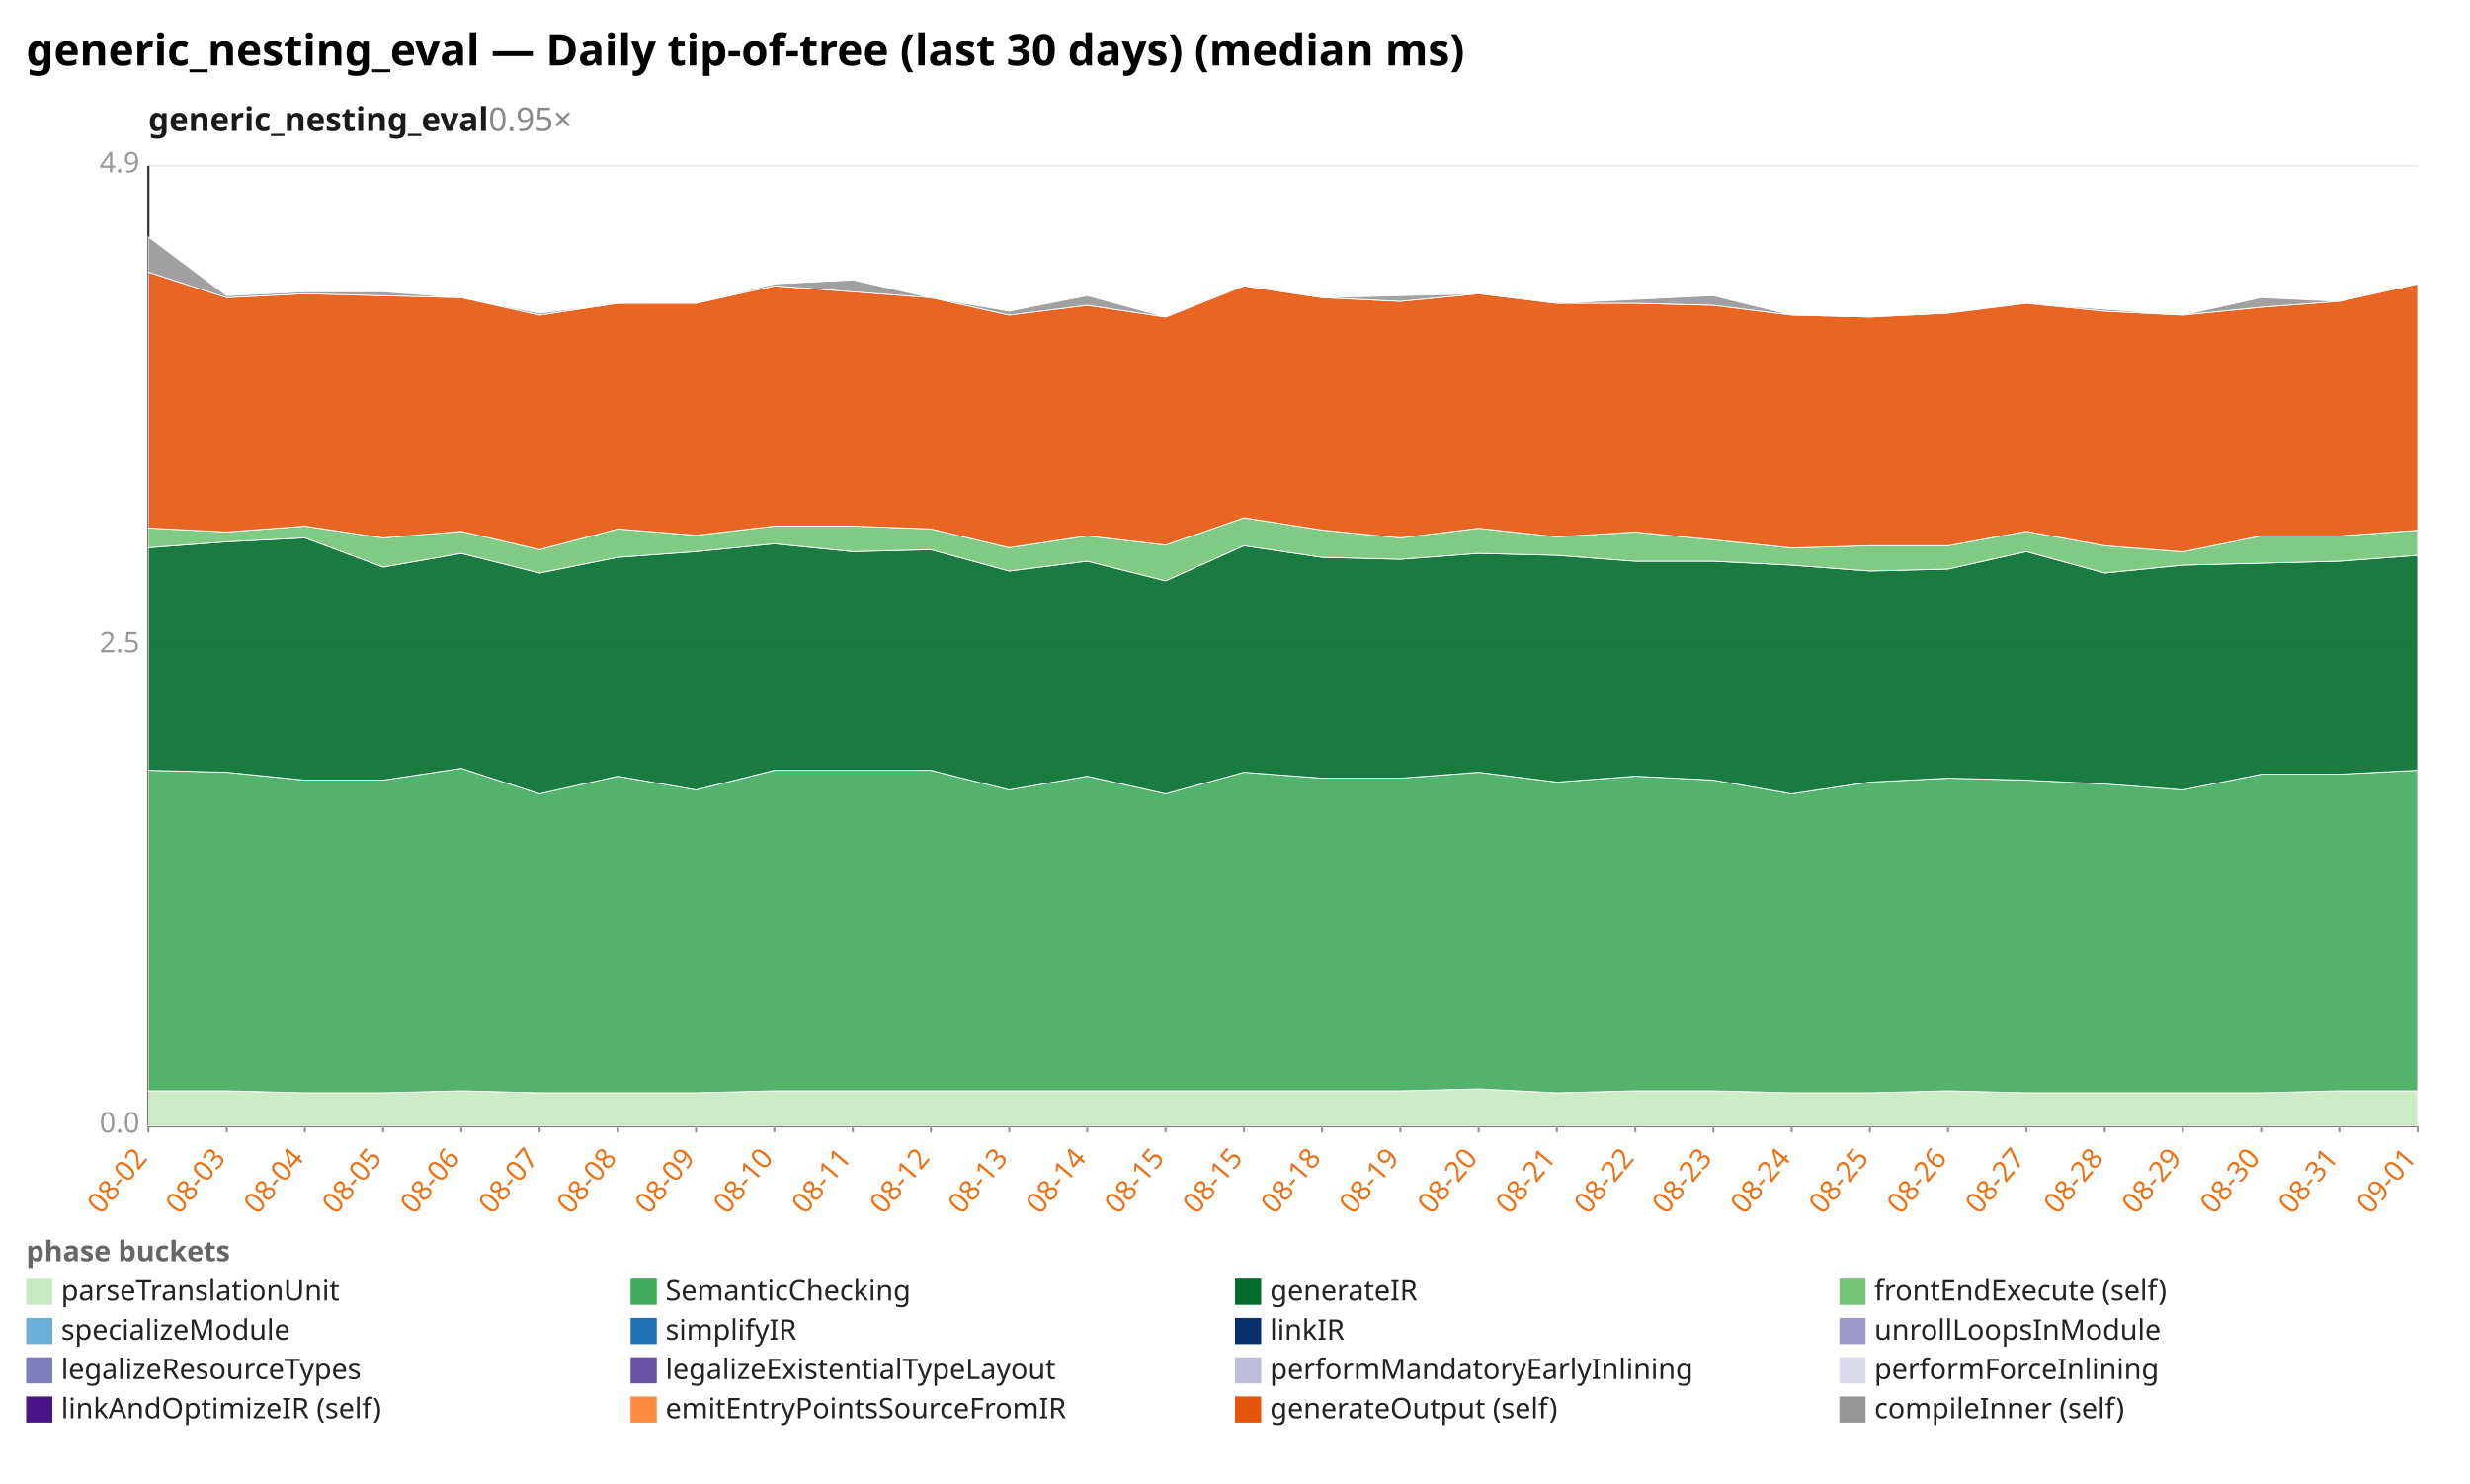
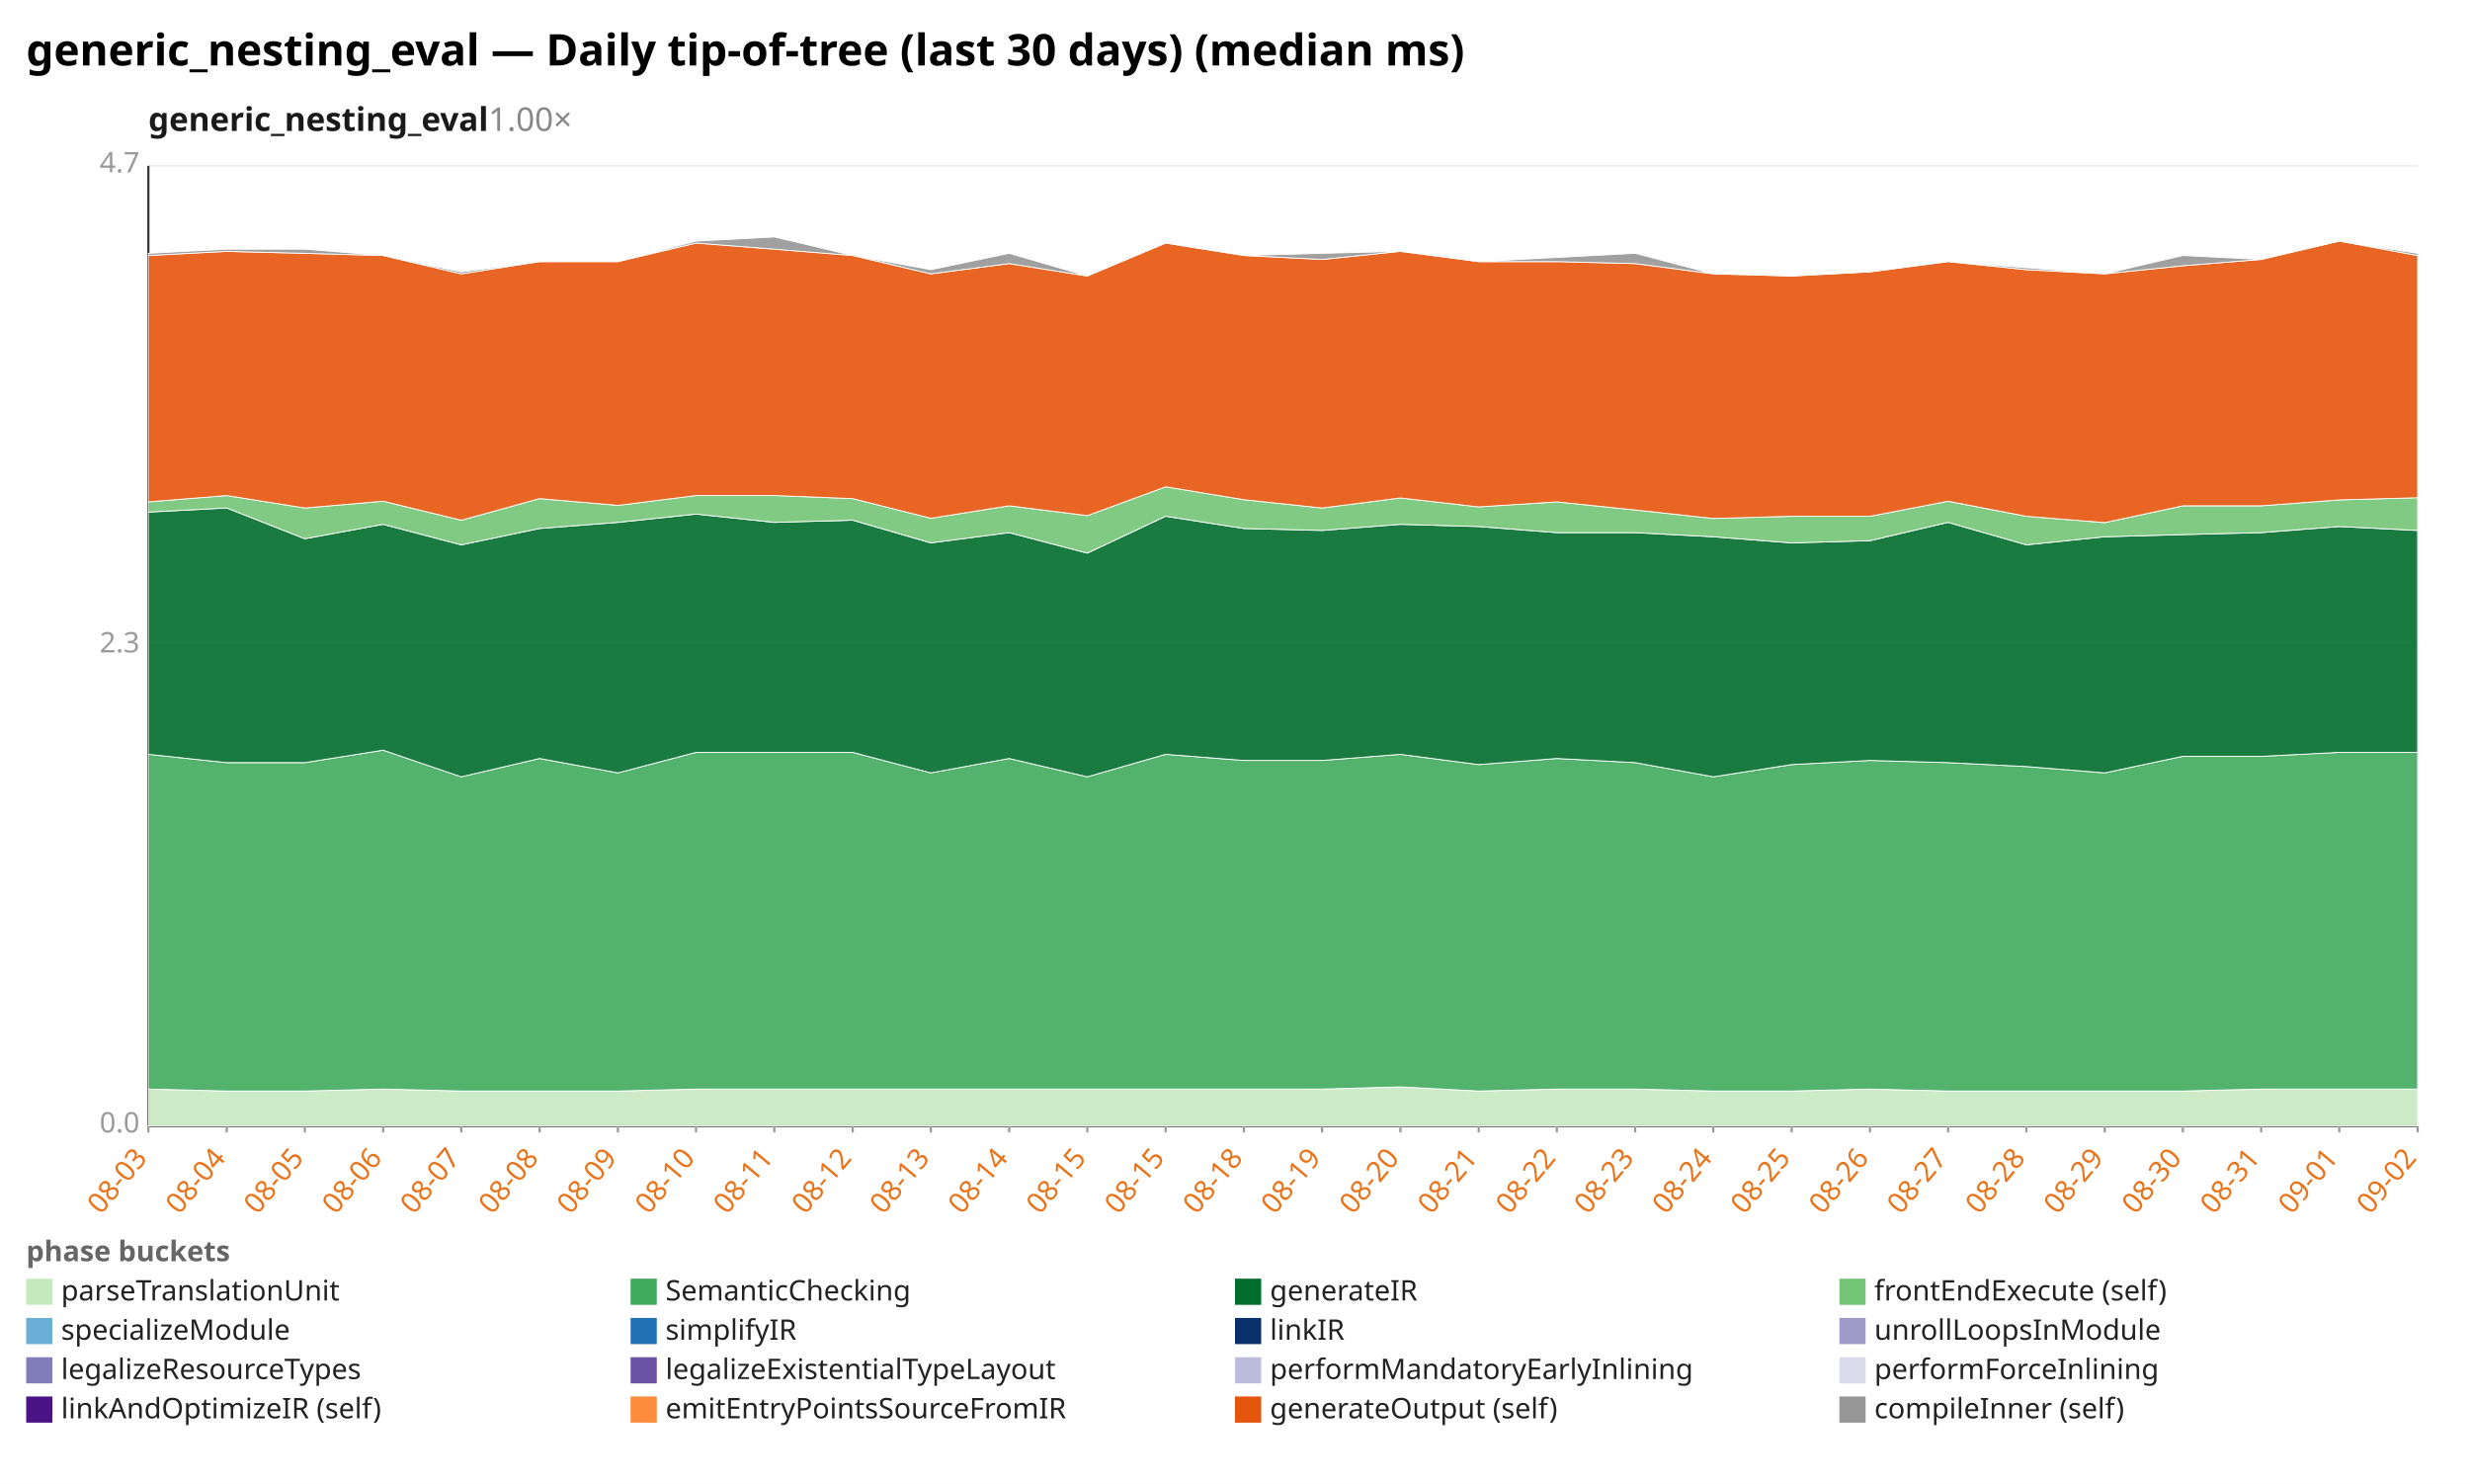
<svg xmlns="http://www.w3.org/2000/svg" width="1132" height="680" viewBox="0 0 1132 680" preserveAspectRatio="xMidYMid meet" font-family="sans-serif" font-size="13">
  <rect width="1132" height="680" fill="white" />
  <text x="12" y="30" font-size="20" font-weight="bold">generic_nesting_eval — Daily tip-of-tree (last 30 days) (median ms)</text>
-   <text x="68" y="60" font-size="15" font-weight="600" fill="#1a1a1a">generic_nesting_eval<tspan fill="#888" font-weight="400" text-decoration="none">  0.95×</tspan>
+   <text x="68" y="60" font-size="15" font-weight="600" fill="#1a1a1a">generic_nesting_eval<tspan fill="#888" font-weight="400" text-decoration="none">  1.00×</tspan>
  </text>
  <line x1="68.0" y1="516.0" x2="1108.0" y2="516.0" stroke="#eee" />
  <text x="64.0" y="519.0" text-anchor="end" fill="#999">0.0</text>
  <line x1="68.0" y1="296.0" x2="1108.0" y2="296.0" stroke="#eee" />
-   <text x="64.0" y="299.0" text-anchor="end" fill="#999">2.5</text>
+   <text x="64.0" y="299.0" text-anchor="end" fill="#999">2.3</text>
  <line x1="68.0" y1="76.0" x2="1108.0" y2="76.0" stroke="#eee" />
-   <text x="64.0" y="79.0" text-anchor="end" fill="#999">4.9</text>
+   <text x="64.0" y="79.0" text-anchor="end" fill="#999">4.7</text>
  <line x1="68.0" y1="76.0" x2="68.0" y2="516.0" stroke="#333" />
  <line x1="68.0" y1="516.0" x2="1108.0" y2="516.0" stroke="#333" />
  <line x1="68.0" y1="516.0" x2="68.0" y2="519.0" stroke="#999" />
-   <text x="68.0" y="531.0" text-anchor="end" fill="#e8731a" transform="rotate(-50 68.0 531.0)">08-02</text>
+   <text x="68.0" y="531.0" text-anchor="end" fill="#e8731a" transform="rotate(-50 68.0 531.0)">08-03</text>
  <line x1="103.9" y1="516.0" x2="103.9" y2="519.0" stroke="#999" />
-   <text x="103.9" y="531.0" text-anchor="end" fill="#e8731a" transform="rotate(-50 103.9 531.0)">08-03</text>
+   <text x="103.9" y="531.0" text-anchor="end" fill="#e8731a" transform="rotate(-50 103.9 531.0)">08-04</text>
  <line x1="139.7" y1="516.0" x2="139.7" y2="519.0" stroke="#999" />
-   <text x="139.7" y="531.0" text-anchor="end" fill="#e8731a" transform="rotate(-50 139.7 531.0)">08-04</text>
+   <text x="139.7" y="531.0" text-anchor="end" fill="#e8731a" transform="rotate(-50 139.7 531.0)">08-05</text>
  <line x1="175.6" y1="516.0" x2="175.6" y2="519.0" stroke="#999" />
-   <text x="175.6" y="531.0" text-anchor="end" fill="#e8731a" transform="rotate(-50 175.6 531.0)">08-05</text>
+   <text x="175.6" y="531.0" text-anchor="end" fill="#e8731a" transform="rotate(-50 175.6 531.0)">08-06</text>
  <line x1="211.4" y1="516.0" x2="211.4" y2="519.0" stroke="#999" />
-   <text x="211.4" y="531.0" text-anchor="end" fill="#e8731a" transform="rotate(-50 211.4 531.0)">08-06</text>
+   <text x="211.4" y="531.0" text-anchor="end" fill="#e8731a" transform="rotate(-50 211.4 531.0)">08-07</text>
  <line x1="247.3" y1="516.0" x2="247.3" y2="519.0" stroke="#999" />
-   <text x="247.3" y="531.0" text-anchor="end" fill="#e8731a" transform="rotate(-50 247.3 531.0)">08-07</text>
+   <text x="247.3" y="531.0" text-anchor="end" fill="#e8731a" transform="rotate(-50 247.3 531.0)">08-08</text>
  <line x1="283.2" y1="516.0" x2="283.2" y2="519.0" stroke="#999" />
-   <text x="283.2" y="531.0" text-anchor="end" fill="#e8731a" transform="rotate(-50 283.2 531.0)">08-08</text>
+   <text x="283.2" y="531.0" text-anchor="end" fill="#e8731a" transform="rotate(-50 283.2 531.0)">08-09</text>
  <line x1="319.0" y1="516.0" x2="319.0" y2="519.0" stroke="#999" />
-   <text x="319.0" y="531.0" text-anchor="end" fill="#e8731a" transform="rotate(-50 319.0 531.0)">08-09</text>
+   <text x="319.0" y="531.0" text-anchor="end" fill="#e8731a" transform="rotate(-50 319.0 531.0)">08-10</text>
  <line x1="354.9" y1="516.0" x2="354.9" y2="519.0" stroke="#999" />
-   <text x="354.9" y="531.0" text-anchor="end" fill="#e8731a" transform="rotate(-50 354.9 531.0)">08-10</text>
+   <text x="354.9" y="531.0" text-anchor="end" fill="#e8731a" transform="rotate(-50 354.9 531.0)">08-11</text>
  <line x1="390.8" y1="516.0" x2="390.8" y2="519.0" stroke="#999" />
-   <text x="390.8" y="531.0" text-anchor="end" fill="#e8731a" transform="rotate(-50 390.8 531.0)">08-11</text>
+   <text x="390.8" y="531.0" text-anchor="end" fill="#e8731a" transform="rotate(-50 390.8 531.0)">08-12</text>
  <line x1="426.6" y1="516.0" x2="426.6" y2="519.0" stroke="#999" />
-   <text x="426.6" y="531.0" text-anchor="end" fill="#e8731a" transform="rotate(-50 426.6 531.0)">08-12</text>
+   <text x="426.6" y="531.0" text-anchor="end" fill="#e8731a" transform="rotate(-50 426.6 531.0)">08-13</text>
  <line x1="462.5" y1="516.0" x2="462.5" y2="519.0" stroke="#999" />
-   <text x="462.5" y="531.0" text-anchor="end" fill="#e8731a" transform="rotate(-50 462.5 531.0)">08-13</text>
+   <text x="462.5" y="531.0" text-anchor="end" fill="#e8731a" transform="rotate(-50 462.5 531.0)">08-14</text>
  <line x1="498.3" y1="516.0" x2="498.3" y2="519.0" stroke="#999" />
-   <text x="498.3" y="531.0" text-anchor="end" fill="#e8731a" transform="rotate(-50 498.3 531.0)">08-14</text>
+   <text x="498.3" y="531.0" text-anchor="end" fill="#e8731a" transform="rotate(-50 498.3 531.0)">08-15</text>
  <line x1="534.2" y1="516.0" x2="534.2" y2="519.0" stroke="#999" />
  <text x="534.2" y="531.0" text-anchor="end" fill="#e8731a" transform="rotate(-50 534.2 531.0)">08-15</text>
  <line x1="570.1" y1="516.0" x2="570.1" y2="519.0" stroke="#999" />
-   <text x="570.1" y="531.0" text-anchor="end" fill="#e8731a" transform="rotate(-50 570.1 531.0)">08-15</text>
+   <text x="570.1" y="531.0" text-anchor="end" fill="#e8731a" transform="rotate(-50 570.1 531.0)">08-18</text>
  <line x1="605.9" y1="516.0" x2="605.9" y2="519.0" stroke="#999" />
-   <text x="605.9" y="531.0" text-anchor="end" fill="#e8731a" transform="rotate(-50 605.9 531.0)">08-18</text>
+   <text x="605.9" y="531.0" text-anchor="end" fill="#e8731a" transform="rotate(-50 605.9 531.0)">08-19</text>
  <line x1="641.8" y1="516.0" x2="641.8" y2="519.0" stroke="#999" />
-   <text x="641.8" y="531.0" text-anchor="end" fill="#e8731a" transform="rotate(-50 641.8 531.0)">08-19</text>
+   <text x="641.8" y="531.0" text-anchor="end" fill="#e8731a" transform="rotate(-50 641.8 531.0)">08-20</text>
  <line x1="677.7" y1="516.0" x2="677.7" y2="519.0" stroke="#999" />
-   <text x="677.7" y="531.0" text-anchor="end" fill="#e8731a" transform="rotate(-50 677.7 531.0)">08-20</text>
+   <text x="677.7" y="531.0" text-anchor="end" fill="#e8731a" transform="rotate(-50 677.7 531.0)">08-21</text>
  <line x1="713.5" y1="516.0" x2="713.5" y2="519.0" stroke="#999" />
-   <text x="713.5" y="531.0" text-anchor="end" fill="#e8731a" transform="rotate(-50 713.5 531.0)">08-21</text>
+   <text x="713.5" y="531.0" text-anchor="end" fill="#e8731a" transform="rotate(-50 713.5 531.0)">08-22</text>
  <line x1="749.4" y1="516.0" x2="749.4" y2="519.0" stroke="#999" />
-   <text x="749.4" y="531.0" text-anchor="end" fill="#e8731a" transform="rotate(-50 749.4 531.0)">08-22</text>
+   <text x="749.4" y="531.0" text-anchor="end" fill="#e8731a" transform="rotate(-50 749.4 531.0)">08-23</text>
  <line x1="785.2" y1="516.0" x2="785.2" y2="519.0" stroke="#999" />
-   <text x="785.2" y="531.0" text-anchor="end" fill="#e8731a" transform="rotate(-50 785.2 531.0)">08-23</text>
+   <text x="785.2" y="531.0" text-anchor="end" fill="#e8731a" transform="rotate(-50 785.2 531.0)">08-24</text>
  <line x1="821.1" y1="516.0" x2="821.1" y2="519.0" stroke="#999" />
-   <text x="821.1" y="531.0" text-anchor="end" fill="#e8731a" transform="rotate(-50 821.1 531.0)">08-24</text>
+   <text x="821.1" y="531.0" text-anchor="end" fill="#e8731a" transform="rotate(-50 821.1 531.0)">08-25</text>
  <line x1="857.0" y1="516.0" x2="857.0" y2="519.0" stroke="#999" />
-   <text x="857.0" y="531.0" text-anchor="end" fill="#e8731a" transform="rotate(-50 857.0 531.0)">08-25</text>
+   <text x="857.0" y="531.0" text-anchor="end" fill="#e8731a" transform="rotate(-50 857.0 531.0)">08-26</text>
  <line x1="892.8" y1="516.0" x2="892.8" y2="519.0" stroke="#999" />
-   <text x="892.8" y="531.0" text-anchor="end" fill="#e8731a" transform="rotate(-50 892.8 531.0)">08-26</text>
+   <text x="892.8" y="531.0" text-anchor="end" fill="#e8731a" transform="rotate(-50 892.8 531.0)">08-27</text>
  <line x1="928.7" y1="516.0" x2="928.7" y2="519.0" stroke="#999" />
-   <text x="928.7" y="531.0" text-anchor="end" fill="#e8731a" transform="rotate(-50 928.7 531.0)">08-27</text>
+   <text x="928.7" y="531.0" text-anchor="end" fill="#e8731a" transform="rotate(-50 928.7 531.0)">08-28</text>
  <line x1="964.6" y1="516.0" x2="964.6" y2="519.0" stroke="#999" />
-   <text x="964.6" y="531.0" text-anchor="end" fill="#e8731a" transform="rotate(-50 964.6 531.0)">08-28</text>
+   <text x="964.6" y="531.0" text-anchor="end" fill="#e8731a" transform="rotate(-50 964.6 531.0)">08-29</text>
  <line x1="1000.4" y1="516.0" x2="1000.4" y2="519.0" stroke="#999" />
-   <text x="1000.4" y="531.0" text-anchor="end" fill="#e8731a" transform="rotate(-50 1000.4 531.0)">08-29</text>
+   <text x="1000.4" y="531.0" text-anchor="end" fill="#e8731a" transform="rotate(-50 1000.4 531.0)">08-30</text>
  <line x1="1036.3" y1="516.0" x2="1036.3" y2="519.0" stroke="#999" />
-   <text x="1036.3" y="531.0" text-anchor="end" fill="#e8731a" transform="rotate(-50 1036.3 531.0)">08-30</text>
+   <text x="1036.3" y="531.0" text-anchor="end" fill="#e8731a" transform="rotate(-50 1036.3 531.0)">08-31</text>
  <line x1="1072.1" y1="516.0" x2="1072.1" y2="519.0" stroke="#999" />
-   <text x="1072.1" y="531.0" text-anchor="end" fill="#e8731a" transform="rotate(-50 1072.1 531.0)">08-31</text>
+   <text x="1072.1" y="531.0" text-anchor="end" fill="#e8731a" transform="rotate(-50 1072.1 531.0)">09-01</text>
  <line x1="1108.0" y1="516.0" x2="1108.0" y2="519.0" stroke="#999" />
-   <text x="1108.0" y="531.0" text-anchor="end" fill="#e8731a" transform="rotate(-50 1108.0 531.0)">09-01</text>
-   <polygon points="68.0,499.9 103.9,499.9 139.7,500.8 175.6,500.8 211.4,499.9 247.3,500.8 283.2,500.8 319.0,500.8 354.9,499.9 390.8,499.9 426.6,499.9 462.5,499.9 498.3,499.9 534.2,499.9 570.1,499.9 605.9,499.9 641.8,499.9 677.7,499.0 713.5,500.8 749.4,499.9 785.2,499.9 821.1,500.8 857.0,500.8 892.8,499.9 928.7,500.8 964.6,500.8 1000.4,500.8 1036.3,500.8 1072.1,499.9 1108.0,499.9 1108.0,516.0 1072.1,516.0 1036.3,516.0 1000.4,516.0 964.6,516.0 928.7,516.0 892.8,516.0 857.0,516.0 821.1,516.0 785.2,516.0 749.4,516.0 713.5,516.0 677.7,516.0 641.8,516.0 605.9,516.0 570.1,516.0 534.2,516.0 498.3,516.0 462.5,516.0 426.6,516.0 390.8,516.0 354.9,516.0 319.0,516.0 283.2,516.0 247.3,516.0 211.4,516.0 175.6,516.0 139.7,516.0 103.9,516.0 68.0,516.0" fill="#c7e9c0" fill-opacity="0.9" stroke="#fff" stroke-width="0.4" />
-   <polygon points="68.0,353.0 103.9,353.9 139.7,357.5 175.6,357.5 211.4,352.1 247.3,363.8 283.2,355.7 319.0,362.0 354.9,353.0 390.8,353.0 426.6,353.0 462.5,362.0 498.3,355.7 534.2,363.8 570.1,353.9 605.9,356.6 641.8,356.6 677.7,353.9 713.5,358.4 749.4,355.7 785.2,357.5 821.1,363.8 857.0,358.4 892.8,356.6 928.7,357.5 964.6,359.3 1000.4,362.0 1036.3,354.8 1072.1,354.8 1108.0,353.0 1108.0,499.9 1072.1,499.9 1036.3,500.8 1000.4,500.8 964.6,500.8 928.7,500.8 892.8,499.9 857.0,500.8 821.1,500.8 785.2,499.9 749.4,499.9 713.5,500.8 677.7,499.0 641.8,499.9 605.9,499.9 570.1,499.9 534.2,499.9 498.3,499.9 462.5,499.9 426.6,499.9 390.8,499.9 354.9,499.9 319.0,500.8 283.2,500.8 247.3,500.8 211.4,499.9 175.6,500.8 139.7,500.8 103.9,499.9 68.0,499.9" fill="#41ab5d" fill-opacity="0.9" stroke="#fff" stroke-width="0.4" />
-   <polygon points="68.0,251.0 103.9,248.3 139.7,246.5 175.6,259.9 211.4,253.6 247.3,262.6 283.2,255.4 319.0,252.8 354.9,249.2 390.8,252.8 426.6,251.9 462.5,261.7 498.3,257.2 534.2,266.2 570.1,250.1 605.9,255.4 641.8,256.3 677.7,253.6 713.5,254.5 749.4,257.2 785.2,257.2 821.1,259.0 857.0,261.7 892.8,260.8 928.7,252.8 964.6,262.6 1000.4,259.0 1036.3,258.1 1072.1,257.2 1108.0,254.5 1108.0,353.0 1072.1,354.8 1036.3,354.8 1000.4,362.0 964.6,359.3 928.7,357.5 892.8,356.6 857.0,358.4 821.1,363.8 785.2,357.5 749.4,355.7 713.5,358.4 677.7,353.9 641.8,356.6 605.9,356.6 570.1,353.9 534.2,363.8 498.3,355.7 462.5,362.0 426.6,353.0 390.8,353.0 354.9,353.0 319.0,362.0 283.2,355.7 247.3,363.8 211.4,352.1 175.6,357.5 139.7,357.5 103.9,353.9 68.0,353.0" fill="#006d2c" fill-opacity="0.9" stroke="#fff" stroke-width="0.4" />
-   <polygon points="68.0,242.0 103.9,243.8 139.7,241.1 175.6,246.5 211.4,243.5 247.3,251.9 283.2,242.4 319.0,245.3 354.9,241.1 390.8,241.1 426.6,242.4 462.5,251.0 498.3,245.6 534.2,249.8 570.1,237.3 605.9,242.9 641.8,246.5 677.7,242.1 713.5,246.0 749.4,243.8 785.2,247.4 821.1,251.1 857.0,250.1 892.8,250.1 928.7,243.5 964.6,250.1 1000.4,252.9 1036.3,245.6 1072.1,245.6 1108.0,243.0 1108.0,254.5 1072.1,257.2 1036.3,258.1 1000.4,259.0 964.6,262.6 928.7,252.8 892.8,260.8 857.0,261.7 821.1,259.0 785.2,257.2 749.4,257.2 713.5,254.5 677.7,253.6 641.8,256.3 605.9,255.4 570.1,250.1 534.2,266.2 498.3,257.2 462.5,261.7 426.6,251.9 390.8,252.8 354.9,249.2 319.0,252.8 283.2,255.4 247.3,262.6 211.4,253.6 175.6,259.9 139.7,246.5 103.9,248.3 68.0,251.0" fill="#74c476" fill-opacity="0.9" stroke="#fff" stroke-width="0.4" />
-   <polygon points="68.0,124.7 103.9,136.4 139.7,134.6 175.6,135.5 211.4,136.4 247.3,144.4 283.2,139.0 319.0,139.0 354.9,131.0 390.8,133.7 426.6,136.4 462.5,144.4 498.3,139.9 534.2,145.3 570.1,131.0 605.9,136.4 641.8,138.1 677.7,134.6 713.5,139.0 749.4,139.0 785.2,139.9 821.1,144.4 857.0,145.3 892.8,143.5 928.7,139.0 964.6,142.6 1000.4,144.4 1036.3,140.8 1072.1,138.1 1108.0,130.1 1108.0,243.0 1072.1,245.6 1036.3,245.6 1000.4,252.9 964.6,250.1 928.7,243.5 892.8,250.1 857.0,250.1 821.1,251.1 785.2,247.4 749.4,243.8 713.5,246.0 677.7,242.1 641.8,246.5 605.9,242.9 570.1,237.3 534.2,249.8 498.3,245.6 462.5,251.0 426.6,242.4 390.8,241.1 354.9,241.1 319.0,245.3 283.2,242.4 247.3,251.9 211.4,243.5 175.6,246.5 139.7,241.1 103.9,243.8 68.0,242.0" fill="#e6550d" fill-opacity="0.9" stroke="#fff" stroke-width="0.4" />
-   <polygon points="68.0,108.6 103.9,135.5 139.7,133.7 175.6,133.7 211.4,136.4 247.3,143.5 283.2,139.0 319.0,139.0 354.9,130.1 390.8,128.3 426.6,136.4 462.5,142.6 498.3,135.5 534.2,145.3 570.1,131.0 605.9,136.4 641.8,135.5 677.7,134.6 713.5,139.0 749.4,137.2 785.2,135.5 821.1,144.4 857.0,145.3 892.8,143.5 928.7,139.0 964.6,141.7 1000.4,144.4 1036.3,136.4 1072.1,138.1 1108.0,130.1 1108.0,130.1 1072.1,138.1 1036.3,140.8 1000.4,144.4 964.6,142.6 928.7,139.0 892.8,143.5 857.0,145.3 821.1,144.4 785.2,139.9 749.4,139.0 713.5,139.0 677.7,134.6 641.8,138.1 605.9,136.4 570.1,131.0 534.2,145.3 498.3,139.9 462.5,144.4 426.6,136.4 390.8,133.7 354.9,131.0 319.0,139.0 283.2,139.0 247.3,144.4 211.4,136.4 175.6,135.5 139.7,134.6 103.9,136.4 68.0,124.7" fill="#969696" fill-opacity="0.9" stroke="#fff" stroke-width="0.4" />
+   <text x="1108.0" y="531.0" text-anchor="end" fill="#e8731a" transform="rotate(-50 1108.0 531.0)">09-02</text>
+   <polygon points="68.0,499.1 103.9,500.0 139.7,500.0 175.6,499.1 211.4,500.0 247.3,500.0 283.2,500.0 319.0,499.1 354.9,499.1 390.8,499.1 426.6,499.1 462.5,499.1 498.3,499.1 534.2,499.1 570.1,499.1 605.9,499.1 641.8,498.1 677.7,500.0 713.5,499.1 749.4,499.1 785.2,500.0 821.1,500.0 857.0,499.1 892.8,500.0 928.7,500.0 964.6,500.0 1000.4,500.0 1036.3,499.1 1072.1,499.1 1108.0,499.1 1108.0,516.0 1072.1,516.0 1036.3,516.0 1000.4,516.0 964.6,516.0 928.7,516.0 892.8,516.0 857.0,516.0 821.1,516.0 785.2,516.0 749.4,516.0 713.5,516.0 677.7,516.0 641.8,516.0 605.9,516.0 570.1,516.0 534.2,516.0 498.3,516.0 462.5,516.0 426.6,516.0 390.8,516.0 354.9,516.0 319.0,516.0 283.2,516.0 247.3,516.0 211.4,516.0 175.6,516.0 139.7,516.0 103.9,516.0 68.0,516.0" fill="#c7e9c0" fill-opacity="0.9" stroke="#fff" stroke-width="0.4" />
+   <polygon points="68.0,345.7 103.9,349.5 139.7,349.5 175.6,343.8 211.4,356.0 247.3,347.6 283.2,354.2 319.0,344.8 354.9,344.8 390.8,344.8 426.6,354.2 462.5,347.6 498.3,356.0 534.2,345.7 570.1,348.5 605.9,348.5 641.8,345.7 677.7,350.4 713.5,347.6 749.4,349.5 785.2,356.0 821.1,350.4 857.0,348.5 892.8,349.5 928.7,351.3 964.6,354.2 1000.4,346.6 1036.3,346.6 1072.1,344.8 1108.0,344.8 1108.0,499.1 1072.1,499.1 1036.3,499.1 1000.4,500.0 964.6,500.0 928.7,500.0 892.8,500.0 857.0,499.1 821.1,500.0 785.2,500.0 749.4,499.1 713.5,499.1 677.7,500.0 641.8,498.1 605.9,499.1 570.1,499.1 534.2,499.1 498.3,499.1 462.5,499.1 426.6,499.1 390.8,499.1 354.9,499.1 319.0,499.1 283.2,500.0 247.3,500.0 211.4,500.0 175.6,499.1 139.7,500.0 103.9,500.0 68.0,499.1" fill="#41ab5d" fill-opacity="0.9" stroke="#fff" stroke-width="0.4" />
+   <polygon points="68.0,234.7 103.9,232.8 139.7,246.9 175.6,240.3 211.4,249.7 247.3,242.2 283.2,239.4 319.0,235.6 354.9,239.4 390.8,238.4 426.6,248.8 462.5,244.1 498.3,253.5 534.2,236.6 570.1,242.2 605.9,243.1 641.8,240.3 677.7,241.3 713.5,244.1 749.4,244.1 785.2,246.0 821.1,248.8 857.0,247.8 892.8,239.4 928.7,249.7 964.6,246.0 1000.4,245.0 1036.3,244.1 1072.1,241.3 1108.0,243.1 1108.0,344.8 1072.1,344.8 1036.3,346.6 1000.4,346.6 964.6,354.2 928.7,351.3 892.8,349.5 857.0,348.5 821.1,350.4 785.2,356.0 749.4,349.5 713.5,347.6 677.7,350.4 641.8,345.7 605.9,348.5 570.1,348.5 534.2,345.7 498.3,356.0 462.5,347.6 426.6,354.2 390.8,344.8 354.9,344.8 319.0,344.8 283.2,354.2 247.3,347.6 211.4,356.0 175.6,343.8 139.7,349.5 103.9,349.5 68.0,345.7" fill="#006d2c" fill-opacity="0.9" stroke="#fff" stroke-width="0.4" />
+   <polygon points="68.0,230.0 103.9,227.1 139.7,232.8 175.6,229.7 211.4,238.4 247.3,228.5 283.2,231.6 319.0,227.1 354.9,227.1 390.8,228.5 426.6,237.5 462.5,231.8 498.3,236.3 534.2,223.1 570.1,229.0 605.9,232.8 641.8,228.2 677.7,232.3 713.5,230.0 749.4,233.7 785.2,237.6 821.1,236.6 857.0,236.6 892.8,229.7 928.7,236.6 964.6,239.5 1000.4,231.8 1036.3,231.8 1072.1,229.1 1108.0,228.1 1108.0,243.1 1072.1,241.3 1036.3,244.1 1000.4,245.0 964.6,246.0 928.7,249.7 892.8,239.4 857.0,247.8 821.1,248.8 785.2,246.0 749.4,244.1 713.5,244.1 677.7,241.3 641.8,240.3 605.9,243.1 570.1,242.2 534.2,236.6 498.3,253.5 462.5,244.1 426.6,248.8 390.8,238.4 354.9,239.4 319.0,235.6 283.2,239.4 247.3,242.2 211.4,249.7 175.6,240.3 139.7,246.9 103.9,232.8 68.0,234.7" fill="#74c476" fill-opacity="0.9" stroke="#fff" stroke-width="0.4" />
+   <polygon points="68.0,117.1 103.9,115.2 139.7,116.1 175.6,117.1 211.4,125.5 247.3,119.9 283.2,119.9 319.0,111.4 354.9,114.2 390.8,117.1 426.6,125.5 462.5,120.8 498.3,126.5 534.2,111.4 570.1,117.1 605.9,118.9 641.8,115.2 677.7,119.9 713.5,119.9 749.4,120.8 785.2,125.5 821.1,126.5 857.0,124.6 892.8,119.9 928.7,123.6 964.6,125.5 1000.4,121.8 1036.3,118.9 1072.1,110.5 1108.0,117.1 1108.0,228.1 1072.1,229.1 1036.3,231.8 1000.4,231.8 964.6,239.5 928.7,236.6 892.8,229.7 857.0,236.6 821.1,236.6 785.2,237.6 749.4,233.7 713.5,230.0 677.7,232.3 641.8,228.2 605.9,232.8 570.1,229.0 534.2,223.1 498.3,236.3 462.5,231.8 426.6,237.5 390.8,228.5 354.9,227.1 319.0,227.1 283.2,231.6 247.3,228.5 211.4,238.4 175.6,229.7 139.7,232.8 103.9,227.1 68.0,230.0" fill="#e6550d" fill-opacity="0.9" stroke="#fff" stroke-width="0.4" />
+   <polygon points="68.0,116.1 103.9,114.2 139.7,114.2 175.6,117.1 211.4,124.6 247.3,119.9 283.2,119.9 319.0,110.5 354.9,108.6 390.8,117.1 426.6,123.6 462.5,116.1 498.3,126.5 534.2,111.4 570.1,117.1 605.9,116.1 641.8,115.2 677.7,119.9 713.5,118.0 749.4,116.1 785.2,125.5 821.1,126.5 857.0,124.6 892.8,119.9 928.7,122.7 964.6,125.5 1000.4,117.1 1036.3,118.9 1072.1,110.5 1108.0,116.1 1108.0,117.1 1072.1,110.5 1036.3,118.9 1000.4,121.8 964.6,125.5 928.7,123.6 892.8,119.9 857.0,124.6 821.1,126.5 785.2,125.5 749.4,120.8 713.5,119.9 677.7,119.9 641.8,115.2 605.9,118.9 570.1,117.1 534.2,111.4 498.3,126.5 462.5,120.8 426.6,125.5 390.8,117.1 354.9,114.2 319.0,111.4 283.2,119.9 247.3,119.9 211.4,125.5 175.6,117.1 139.7,116.1 103.9,115.2 68.0,117.1" fill="#969696" fill-opacity="0.9" stroke="#fff" stroke-width="0.4" />
  <text x="12" y="578" fill="#666" font-weight="600">phase buckets</text>
  <rect x="12" y="586" width="12" height="12" fill="#c7e9c0" />
  <text x="28" y="596" fill="#222">parseTranslationUnit</text>
  <rect x="289" y="586" width="12" height="12" fill="#41ab5d" />
  <text x="305" y="596" fill="#222">SemanticChecking</text>
  <rect x="566" y="586" width="12" height="12" fill="#006d2c" />
  <text x="582" y="596" fill="#222">generateIR</text>
  <rect x="843" y="586" width="12" height="12" fill="#74c476" />
  <text x="859" y="596" fill="#222">frontEndExecute (self)</text>
  <rect x="12" y="604" width="12" height="12" fill="#6baed6" />
  <text x="28" y="614" fill="#222">specializeModule</text>
  <rect x="289" y="604" width="12" height="12" fill="#2171b5" />
  <text x="305" y="614" fill="#222">simplifyIR</text>
  <rect x="566" y="604" width="12" height="12" fill="#08306b" />
  <text x="582" y="614" fill="#222">linkIR</text>
  <rect x="843" y="604" width="12" height="12" fill="#9e9ac8" />
  <text x="859" y="614" fill="#222">unrollLoopsInModule</text>
  <rect x="12" y="622" width="12" height="12" fill="#807dba" />
  <text x="28" y="632" fill="#222">legalizeResourceTypes</text>
  <rect x="289" y="622" width="12" height="12" fill="#6a51a3" />
  <text x="305" y="632" fill="#222">legalizeExistentialTypeLayout</text>
  <rect x="566" y="622" width="12" height="12" fill="#bcbddc" />
  <text x="582" y="632" fill="#222">performMandatoryEarlyInlining</text>
  <rect x="843" y="622" width="12" height="12" fill="#dadaeb" />
  <text x="859" y="632" fill="#222">performForceInlining</text>
  <rect x="12" y="640" width="12" height="12" fill="#4a1486" />
  <text x="28" y="650" fill="#222">linkAndOptimizeIR (self)</text>
  <rect x="289" y="640" width="12" height="12" fill="#fd8d3c" />
  <text x="305" y="650" fill="#222">emitEntryPointsSourceFromIR</text>
  <rect x="566" y="640" width="12" height="12" fill="#e6550d" />
  <text x="582" y="650" fill="#222">generateOutput (self)</text>
  <rect x="843" y="640" width="12" height="12" fill="#969696" />
  <text x="859" y="650" fill="#222">compileInner (self)</text>
</svg>
